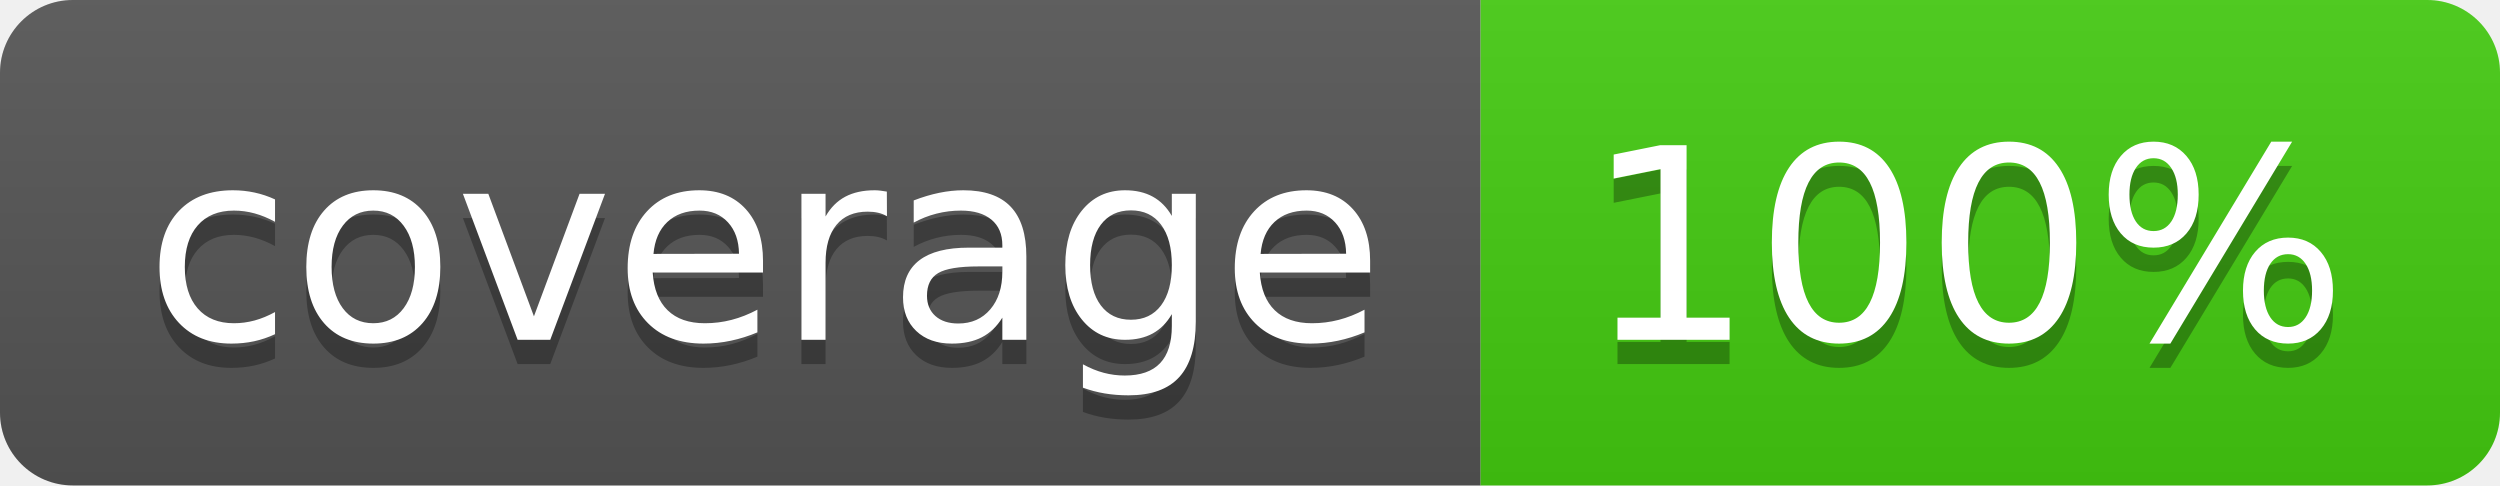
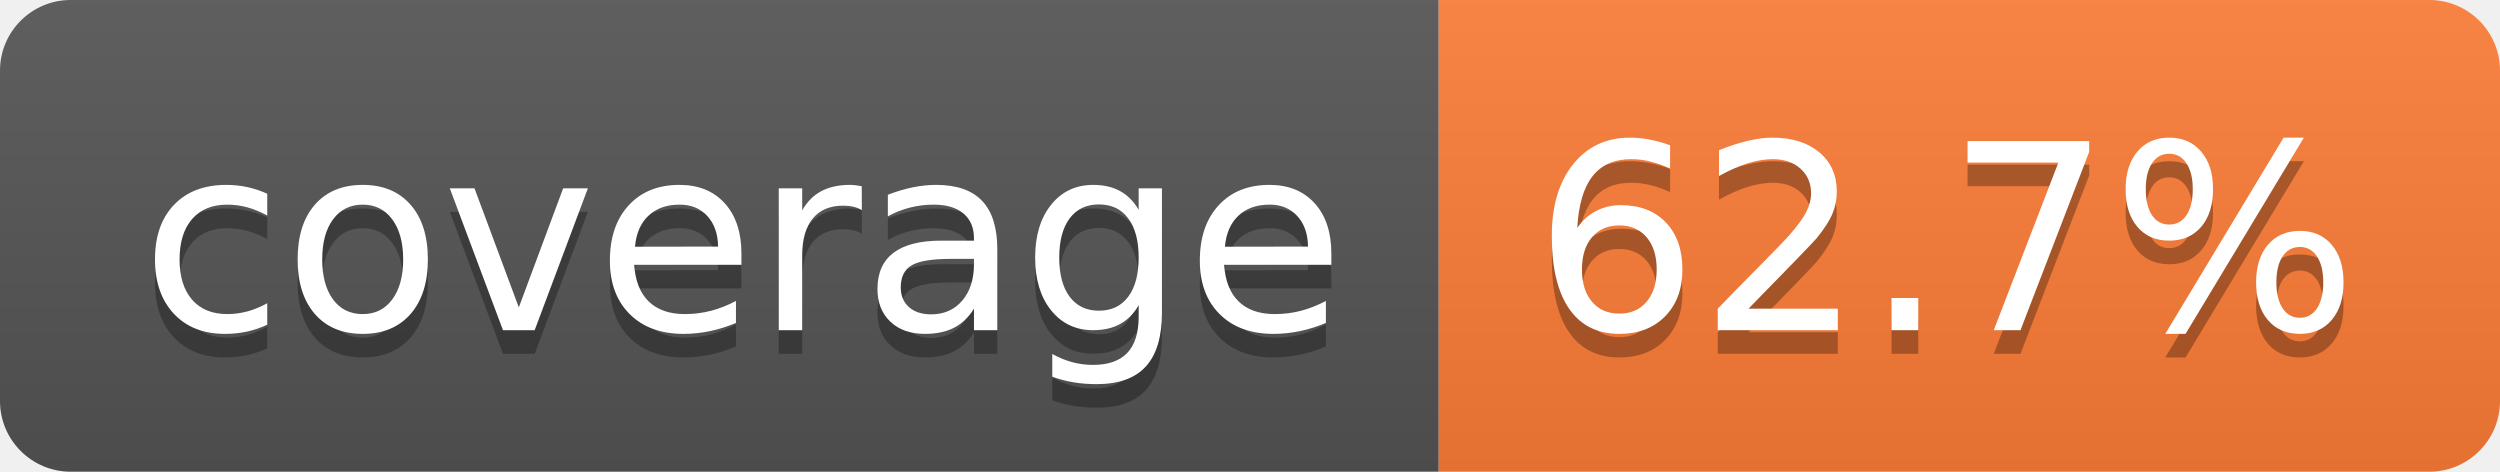
- <svg xmlns="http://www.w3.org/2000/svg" width="103" height="20" role="img" aria-label="coverage: 100%">
+ <svg xmlns="http://www.w3.org/2000/svg" width="106" height="20" role="img" aria-label="coverage: 62.7%">
  <linearGradient id="s" x2="0" y2="100%">
    <stop offset="0" stop-color="#bbb" stop-opacity=".1" />
    <stop offset="1" stop-opacity=".1" />
  </linearGradient>
  <clipPath id="r">
-     <rect width="103" height="20" rx="3" fill="#fff" />
+     <rect width="106" height="20" rx="3" fill="#fff" />
  </clipPath>
  <g clip-path="url(#r)">
    <rect width="61" height="20" fill="#555" />
-     <rect x="61" width="42" height="20" fill="#4c1" />
-     <rect width="103" height="20" fill="url(#s)" />
+     <rect x="61" width="45" height="20" fill="#fe7d37" />
+     <rect width="106" height="20" fill="url(#s)" />
  </g>
  <g fill="#fff" text-anchor="middle" font-family="Verdana,Geneva,DejaVu Sans,sans-serif" text-rendering="geometricPrecision" font-size="110">
    <text aria-hidden="true" x="315" y="150" fill="#010101" fill-opacity=".3" transform="scale(.1)" textLength="510">coverage</text>
    <text x="315" y="140" transform="scale(.1)" fill="#fff" textLength="510">coverage</text>
-     <text aria-hidden="true" x="810" y="150" fill="#010101" fill-opacity=".3" transform="scale(.1)" textLength="315">100%</text>
-     <text x="810" y="140" transform="scale(.1)" fill="#fff" textLength="315">100%</text>
+     <text aria-hidden="true" x="825" y="150" fill="#010101" fill-opacity=".3" transform="scale(.1)" textLength="350">62.7%</text>
+     <text x="825" y="140" transform="scale(.1)" fill="#fff" textLength="350">62.7%</text>
  </g>
</svg>
